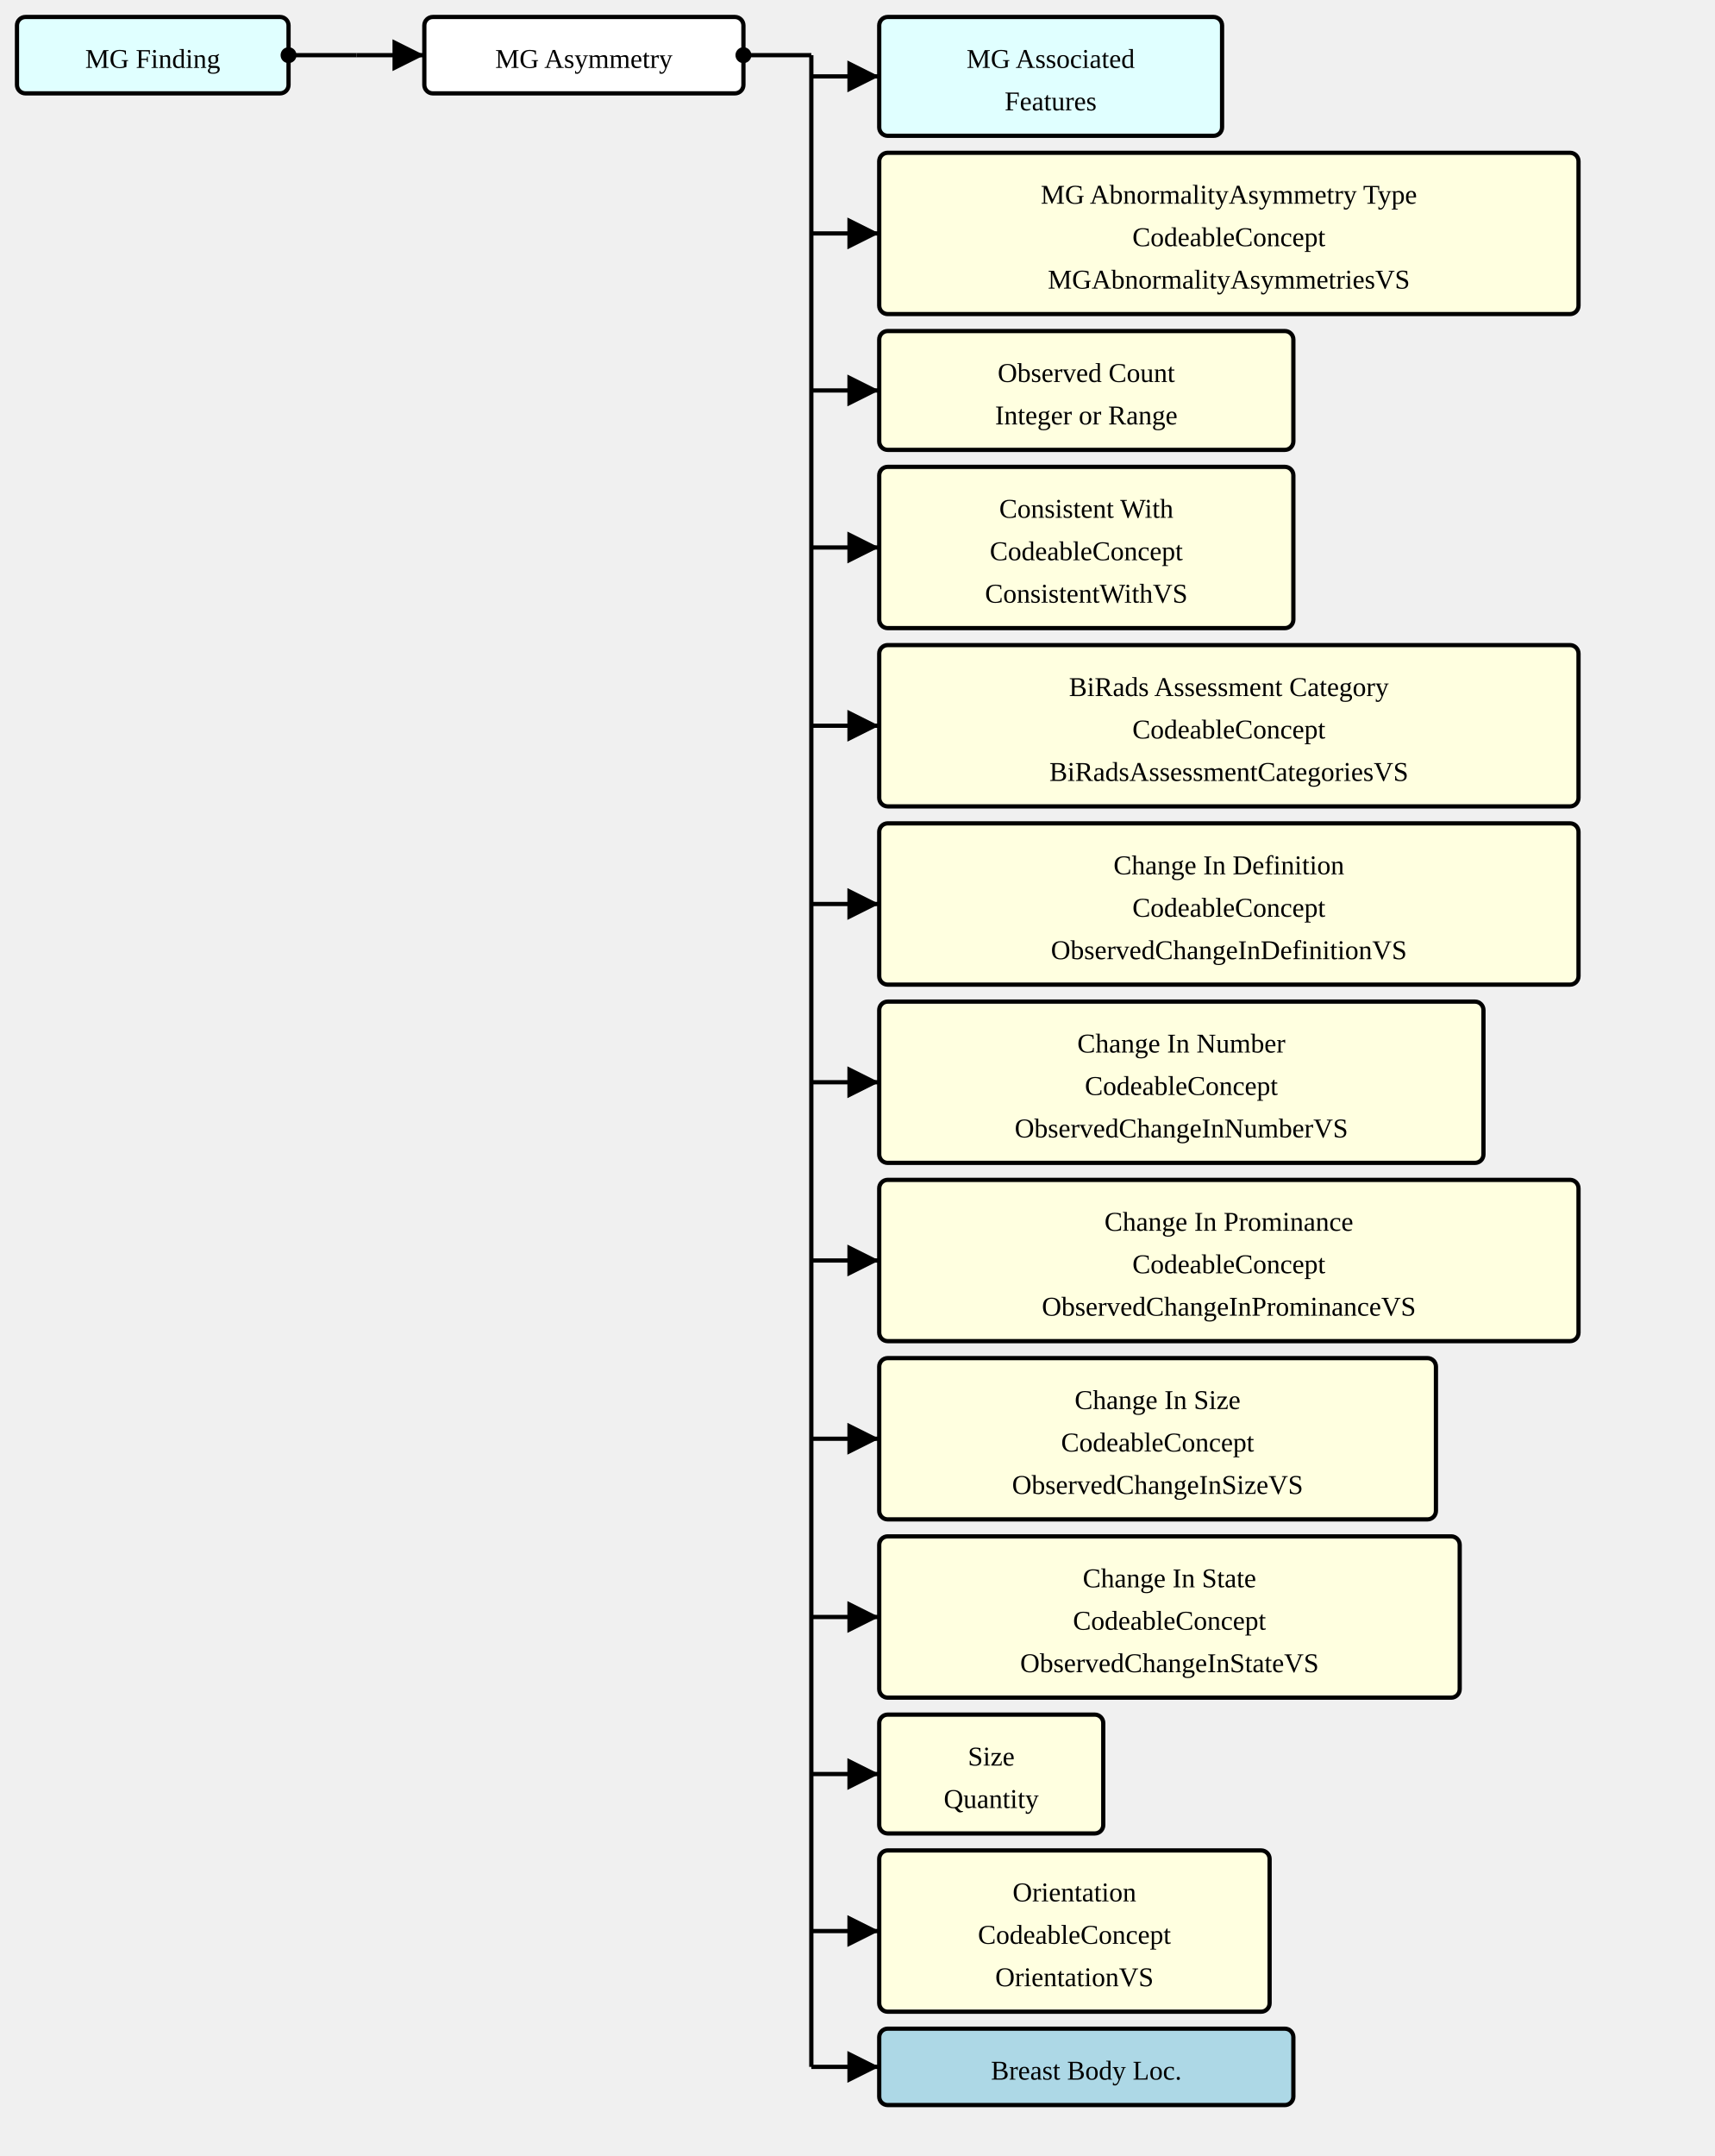
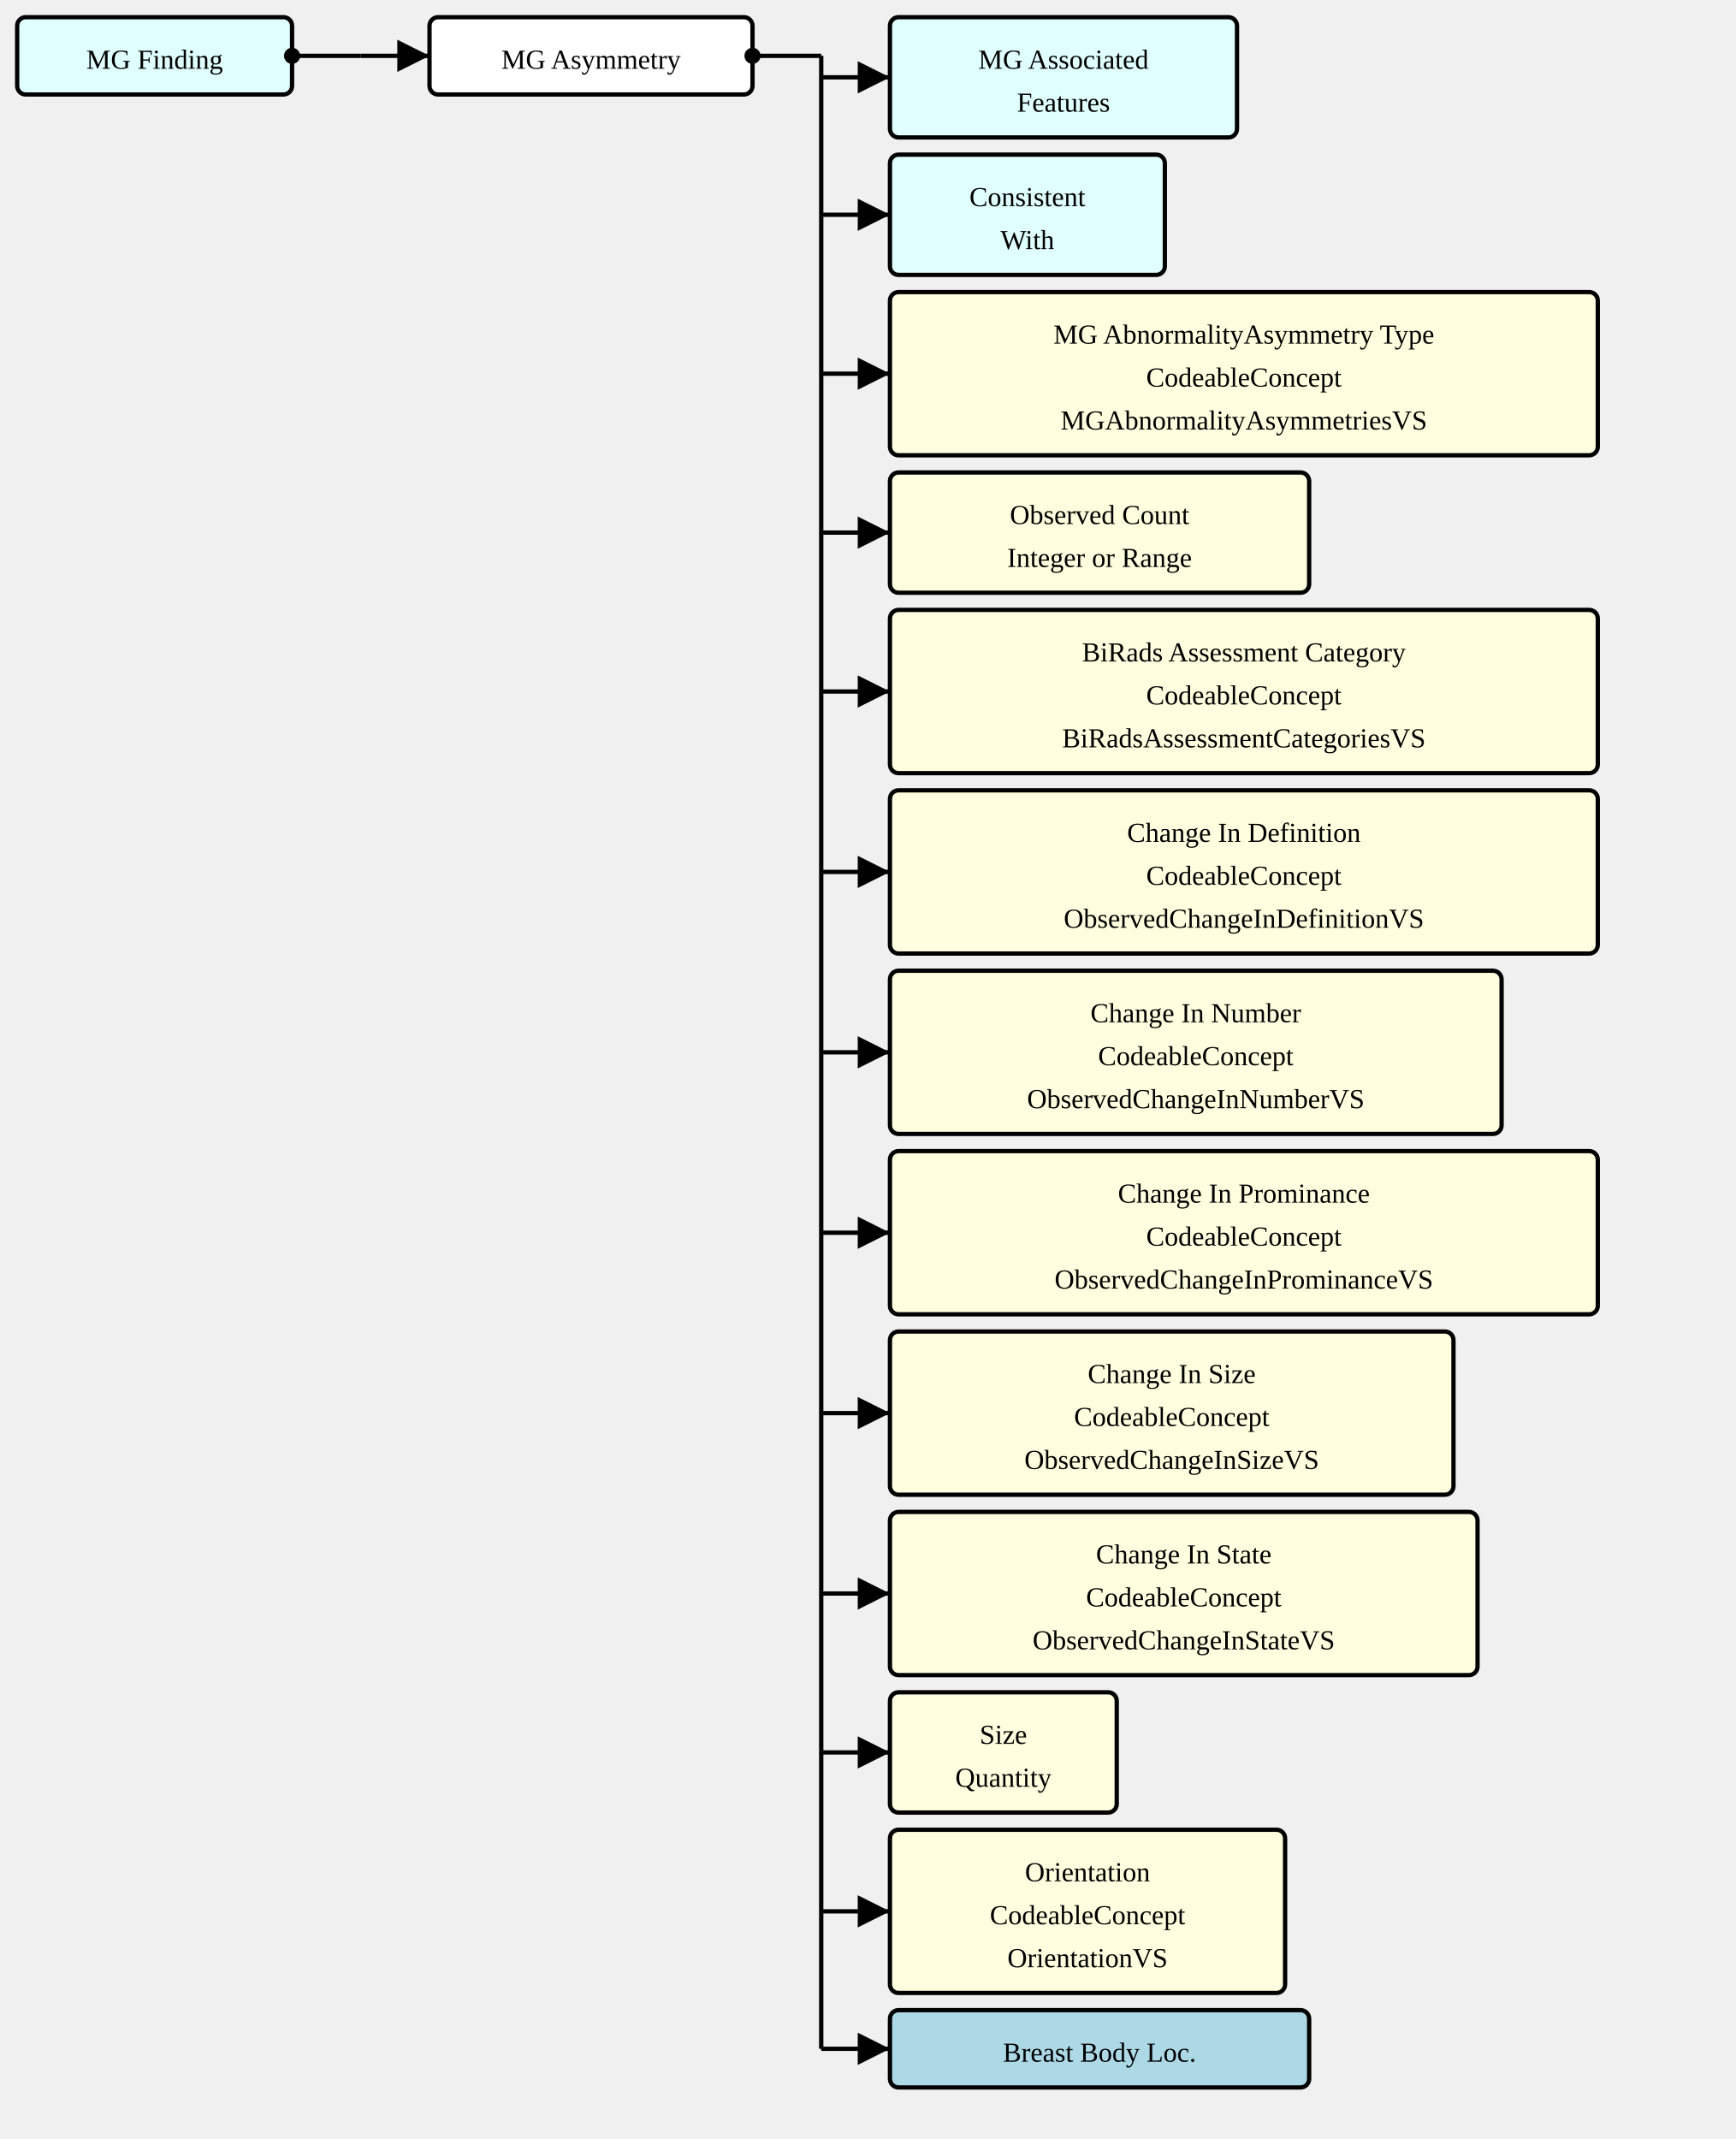
- <svg xmlns="http://www.w3.org/2000/svg" version="1.1" width="757.5" height="952.5">
+ <svg xmlns="http://www.w3.org/2000/svg" version="1.1" width="757.5" height="933.75">
  <defs>
    <marker id="arrowStart" markerWidth="3.75" markerHeight="3.75" markerUnits="px" refX="1.875" refY="1.875">
      <circle fill="Black" stroke-width="0" cx="1.875" cy="1.875" r="1.875" />
    </marker>
    <marker id="arrowEnd" markerWidth="7.5" markerHeight="7.5" markerUnits="px" refX="7.5" refY="3.75">
      <polygon fill="Black" stroke-width="0" points="0 0 7.5 3.75 0 7.5" />
    </marker>
  </defs>
  <g>
    <g transform="translate(7.5 7.5)">
      <rect fill="LightCyan" stroke="Black" stroke-width="1.875" x="0" y="0" width="120" height="33.75" rx="3.75" ry="3.75" />
      <a href="./StructureDefinition-MGFinding.html" target="_blank">
        <text x="60" y="22.5" text-anchor="middle">MG Finding</text>
      </a>
    </g>
    <line stroke="Black" stroke-width="1.875" marker-end="url(#arrowEnd)" x1="157.5" y1="24.375" x2="187.5" y2="24.375" />
    <line stroke="Black" stroke-width="1.875" marker-start="url(#arrowStart)" x1="127.5" y1="24.375" x2="157.5" y2="24.375" />
    <line stroke="Black" stroke-width="1.875" x1="157.5" y1="24.375" x2="157.5" y2="24.375" />
  </g>
  <g>
    <g transform="translate(187.5 7.5)">
      <rect fill="White" stroke="Black" stroke-width="1.875" x="0" y="0" width="141" height="33.75" rx="3.75" ry="3.75" />
      <text x="70.5" y="22.5" text-anchor="middle">MG Asymmetry</text>
    </g>
    <line stroke="Black" stroke-width="1.875" marker-end="url(#arrowEnd)" x1="358.5" y1="33.75" x2="388.5" y2="33.75" />
-     <line stroke="Black" stroke-width="1.875" marker-end="url(#arrowEnd)" x1="358.5" y1="103.125" x2="388.5" y2="103.125" />
-     <line stroke="Black" stroke-width="1.875" marker-end="url(#arrowEnd)" x1="358.5" y1="172.5" x2="388.5" y2="172.5" />
-     <line stroke="Black" stroke-width="1.875" marker-end="url(#arrowEnd)" x1="358.5" y1="241.875" x2="388.5" y2="241.875" />
-     <line stroke="Black" stroke-width="1.875" marker-end="url(#arrowEnd)" x1="358.5" y1="320.625" x2="388.5" y2="320.625" />
-     <line stroke="Black" stroke-width="1.875" marker-end="url(#arrowEnd)" x1="358.5" y1="399.375" x2="388.5" y2="399.375" />
-     <line stroke="Black" stroke-width="1.875" marker-end="url(#arrowEnd)" x1="358.5" y1="478.125" x2="388.5" y2="478.125" />
-     <line stroke="Black" stroke-width="1.875" marker-end="url(#arrowEnd)" x1="358.5" y1="556.875" x2="388.5" y2="556.875" />
-     <line stroke="Black" stroke-width="1.875" marker-end="url(#arrowEnd)" x1="358.5" y1="635.625" x2="388.5" y2="635.625" />
-     <line stroke="Black" stroke-width="1.875" marker-end="url(#arrowEnd)" x1="358.5" y1="714.375" x2="388.5" y2="714.375" />
-     <line stroke="Black" stroke-width="1.875" marker-end="url(#arrowEnd)" x1="358.5" y1="783.75" x2="388.5" y2="783.75" />
-     <line stroke="Black" stroke-width="1.875" marker-end="url(#arrowEnd)" x1="358.5" y1="853.125" x2="388.5" y2="853.125" />
-     <line stroke="Black" stroke-width="1.875" marker-end="url(#arrowEnd)" x1="358.5" y1="913.125" x2="388.5" y2="913.125" />
+     <line stroke="Black" stroke-width="1.875" marker-end="url(#arrowEnd)" x1="358.5" y1="93.75" x2="388.5" y2="93.75" />
+     <line stroke="Black" stroke-width="1.875" marker-end="url(#arrowEnd)" x1="358.5" y1="163.125" x2="388.5" y2="163.125" />
+     <line stroke="Black" stroke-width="1.875" marker-end="url(#arrowEnd)" x1="358.5" y1="232.5" x2="388.5" y2="232.5" />
+     <line stroke="Black" stroke-width="1.875" marker-end="url(#arrowEnd)" x1="358.5" y1="301.875" x2="388.5" y2="301.875" />
+     <line stroke="Black" stroke-width="1.875" marker-end="url(#arrowEnd)" x1="358.5" y1="380.625" x2="388.5" y2="380.625" />
+     <line stroke="Black" stroke-width="1.875" marker-end="url(#arrowEnd)" x1="358.5" y1="459.375" x2="388.5" y2="459.375" />
+     <line stroke="Black" stroke-width="1.875" marker-end="url(#arrowEnd)" x1="358.5" y1="538.125" x2="388.5" y2="538.125" />
+     <line stroke="Black" stroke-width="1.875" marker-end="url(#arrowEnd)" x1="358.5" y1="616.875" x2="388.5" y2="616.875" />
+     <line stroke="Black" stroke-width="1.875" marker-end="url(#arrowEnd)" x1="358.5" y1="695.625" x2="388.5" y2="695.625" />
+     <line stroke="Black" stroke-width="1.875" marker-end="url(#arrowEnd)" x1="358.5" y1="765" x2="388.5" y2="765" />
+     <line stroke="Black" stroke-width="1.875" marker-end="url(#arrowEnd)" x1="358.5" y1="834.375" x2="388.5" y2="834.375" />
+     <line stroke="Black" stroke-width="1.875" marker-end="url(#arrowEnd)" x1="358.5" y1="894.375" x2="388.5" y2="894.375" />
    <line stroke="Black" stroke-width="1.875" marker-start="url(#arrowStart)" x1="328.5" y1="24.375" x2="358.5" y2="24.375" />
-     <line stroke="Black" stroke-width="1.875" x1="358.5" y1="24.375" x2="358.5" y2="913.125" />
+     <line stroke="Black" stroke-width="1.875" x1="358.5" y1="24.375" x2="358.5" y2="894.375" />
  </g>
  <g>
    <g transform="translate(388.5 7.5)">
      <rect fill="LightCyan" stroke="Black" stroke-width="1.875" x="0" y="0" width="151.5" height="52.5" rx="3.75" ry="3.75" />
      <a href="./StructureDefinition-MGAssociatedFeatures.html" target="_blank">
        <text x="75.75" y="22.5" text-anchor="middle">MG Associated</text>
      </a>
      <a href="./StructureDefinition-MGAssociatedFeatures.html" target="_blank">
        <text x="75.75" y="41.25" text-anchor="middle">Features</text>
      </a>
    </g>
    <g transform="translate(388.5 67.5)">
+       <rect fill="LightCyan" stroke="Black" stroke-width="1.875" x="0" y="0" width="120" height="52.5" rx="3.75" ry="3.75" />
+       <a href="./StructureDefinition-ConsistentWith.html" target="_blank">
+         <text x="60" y="22.5" text-anchor="middle">Consistent</text>
+       </a>
+       <a href="./StructureDefinition-ConsistentWith.html" target="_blank">
+         <text x="60" y="41.25" text-anchor="middle">With</text>
+       </a>
+     </g>
+     <g transform="translate(388.5 127.5)">
      <rect fill="LightYellow" stroke="Black" stroke-width="1.875" x="0" y="0" width="309" height="71.25" rx="3.75" ry="3.75" />
      <text x="154.5" y="22.5" text-anchor="middle">MG AbnormalityAsymmetry Type</text>
      <text x="154.5" y="41.25" text-anchor="middle">CodeableConcept</text>
      <a href="./ValueSet-MGAbnormalityAsymmetriesVS.html" target="_blank">
        <text x="154.5" y="60" text-anchor="middle">MGAbnormalityAsymmetriesVS</text>
      </a>
    </g>
-     <g transform="translate(388.5 146.25)">
+     <g transform="translate(388.5 206.25)">
      <rect fill="LightYellow" stroke="Black" stroke-width="1.875" x="0" y="0" width="183" height="52.5" rx="3.75" ry="3.75" />
      <text x="91.5" y="22.5" text-anchor="middle">Observed Count</text>
      <text x="91.5" y="41.25" text-anchor="middle">Integer or Range</text>
    </g>
-     <g transform="translate(388.5 206.25)">
-       <rect fill="LightYellow" stroke="Black" stroke-width="1.875" x="0" y="0" width="183" height="71.25" rx="3.75" ry="3.75" />
-       <text x="91.5" y="22.5" text-anchor="middle">Consistent With</text>
-       <text x="91.5" y="41.25" text-anchor="middle">CodeableConcept</text>
-       <a href="./ValueSet-ConsistentWithVS.html" target="_blank">
-         <text x="91.5" y="60" text-anchor="middle">ConsistentWithVS</text>
-       </a>
-     </g>
-     <g transform="translate(388.5 285)">
+     <g transform="translate(388.5 266.25)">
      <rect fill="LightYellow" stroke="Black" stroke-width="1.875" x="0" y="0" width="309" height="71.25" rx="3.75" ry="3.75" />
      <text x="154.5" y="22.5" text-anchor="middle">BiRads Assessment Category</text>
      <text x="154.5" y="41.25" text-anchor="middle">CodeableConcept</text>
      <a href="./ValueSet-BiRadsAssessmentCategoriesVS.html" target="_blank">
        <text x="154.5" y="60" text-anchor="middle">BiRadsAssessmentCategoriesVS</text>
      </a>
    </g>
-     <g transform="translate(388.5 363.75)">
+     <g transform="translate(388.5 345)">
      <rect fill="LightYellow" stroke="Black" stroke-width="1.875" x="0" y="0" width="309" height="71.25" rx="3.75" ry="3.75" />
      <text x="154.5" y="22.5" text-anchor="middle">Change In Definition</text>
      <text x="154.5" y="41.25" text-anchor="middle">CodeableConcept</text>
      <a href="./ValueSet-ObservedChangeInDefinitionVS.html" target="_blank">
        <text x="154.5" y="60" text-anchor="middle">ObservedChangeInDefinitionVS</text>
      </a>
    </g>
-     <g transform="translate(388.5 442.5)">
+     <g transform="translate(388.5 423.75)">
      <rect fill="LightYellow" stroke="Black" stroke-width="1.875" x="0" y="0" width="267" height="71.25" rx="3.75" ry="3.75" />
      <text x="133.5" y="22.5" text-anchor="middle">Change In Number</text>
      <text x="133.5" y="41.25" text-anchor="middle">CodeableConcept</text>
      <a href="./ValueSet-ObservedChangeInNumberVS.html" target="_blank">
        <text x="133.5" y="60" text-anchor="middle">ObservedChangeInNumberVS</text>
      </a>
    </g>
-     <g transform="translate(388.5 521.25)">
+     <g transform="translate(388.5 502.5)">
      <rect fill="LightYellow" stroke="Black" stroke-width="1.875" x="0" y="0" width="309" height="71.25" rx="3.75" ry="3.75" />
      <text x="154.5" y="22.5" text-anchor="middle">Change In Prominance</text>
      <text x="154.5" y="41.25" text-anchor="middle">CodeableConcept</text>
      <a href="./ValueSet-ObservedChangeInProminanceVS.html" target="_blank">
        <text x="154.5" y="60" text-anchor="middle">ObservedChangeInProminanceVS</text>
      </a>
    </g>
-     <g transform="translate(388.5 600)">
+     <g transform="translate(388.5 581.25)">
      <rect fill="LightYellow" stroke="Black" stroke-width="1.875" x="0" y="0" width="246" height="71.25" rx="3.75" ry="3.75" />
      <text x="123" y="22.5" text-anchor="middle">Change In Size</text>
      <text x="123" y="41.25" text-anchor="middle">CodeableConcept</text>
      <a href="./ValueSet-ObservedChangeInSizeVS.html" target="_blank">
        <text x="123" y="60" text-anchor="middle">ObservedChangeInSizeVS</text>
      </a>
    </g>
-     <g transform="translate(388.5 678.75)">
+     <g transform="translate(388.5 660)">
      <rect fill="LightYellow" stroke="Black" stroke-width="1.875" x="0" y="0" width="256.5" height="71.25" rx="3.75" ry="3.75" />
      <text x="128.25" y="22.5" text-anchor="middle">Change In State</text>
      <text x="128.25" y="41.25" text-anchor="middle">CodeableConcept</text>
      <a href="./ValueSet-ObservedChangeInStateVS.html" target="_blank">
        <text x="128.25" y="60" text-anchor="middle">ObservedChangeInStateVS</text>
      </a>
    </g>
-     <g transform="translate(388.5 757.5)">
+     <g transform="translate(388.5 738.75)">
      <rect fill="LightYellow" stroke="Black" stroke-width="1.875" x="0" y="0" width="99" height="52.5" rx="3.75" ry="3.75" />
      <text x="49.5" y="22.5" text-anchor="middle">Size</text>
      <text x="49.5" y="41.25" text-anchor="middle">Quantity</text>
    </g>
-     <g transform="translate(388.5 817.5)">
+     <g transform="translate(388.5 798.75)">
      <rect fill="LightYellow" stroke="Black" stroke-width="1.875" x="0" y="0" width="172.5" height="71.25" rx="3.75" ry="3.75" />
      <text x="86.25" y="22.5" text-anchor="middle">Orientation</text>
      <text x="86.25" y="41.25" text-anchor="middle">CodeableConcept</text>
      <a href="./ValueSet-OrientationVS.html" target="_blank">
        <text x="86.25" y="60" text-anchor="middle">OrientationVS</text>
      </a>
    </g>
-     <g transform="translate(388.5 896.25)">
+     <g transform="translate(388.5 877.5)">
      <rect fill="LightBlue" stroke="Black" stroke-width="1.875" x="0" y="0" width="183" height="33.75" rx="3.75" ry="3.75" />
      <a href="./StructureDefinition-BreastBodyLocationExtension.html" target="_blank">
        <text x="91.5" y="22.5" text-anchor="middle">Breast Body Loc.</text>
      </a>
    </g>
  </g>
</svg>
